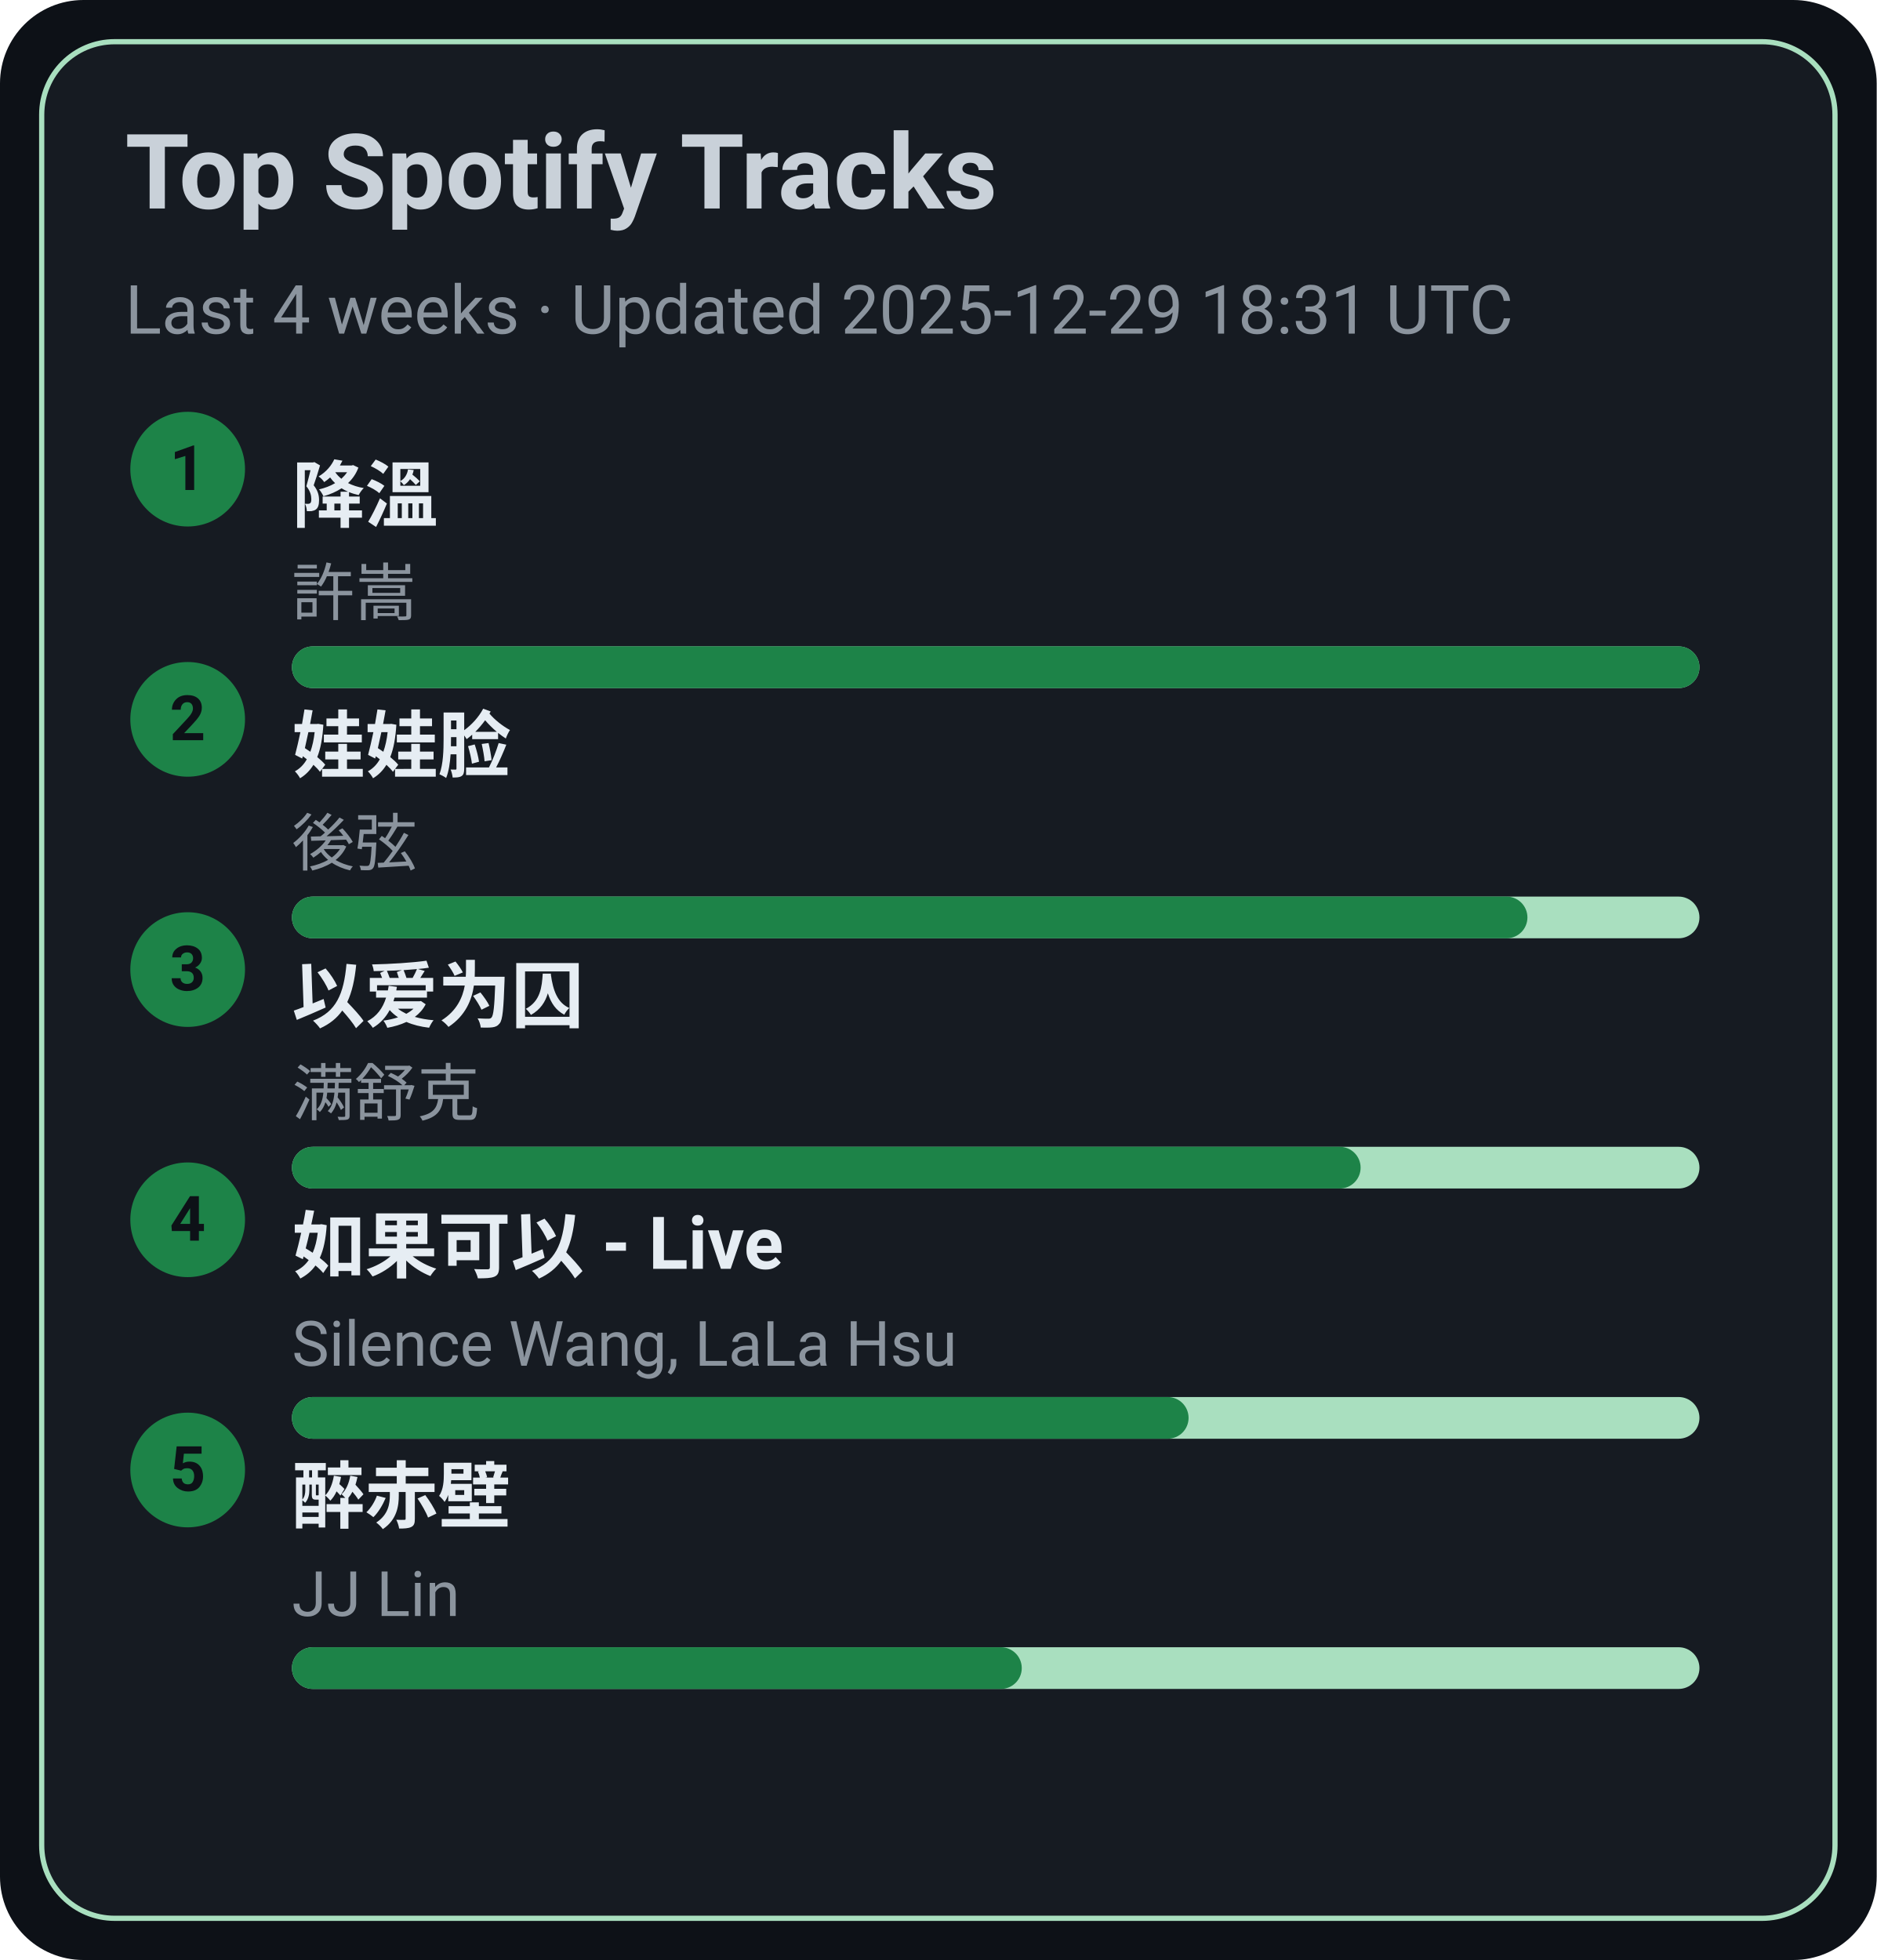
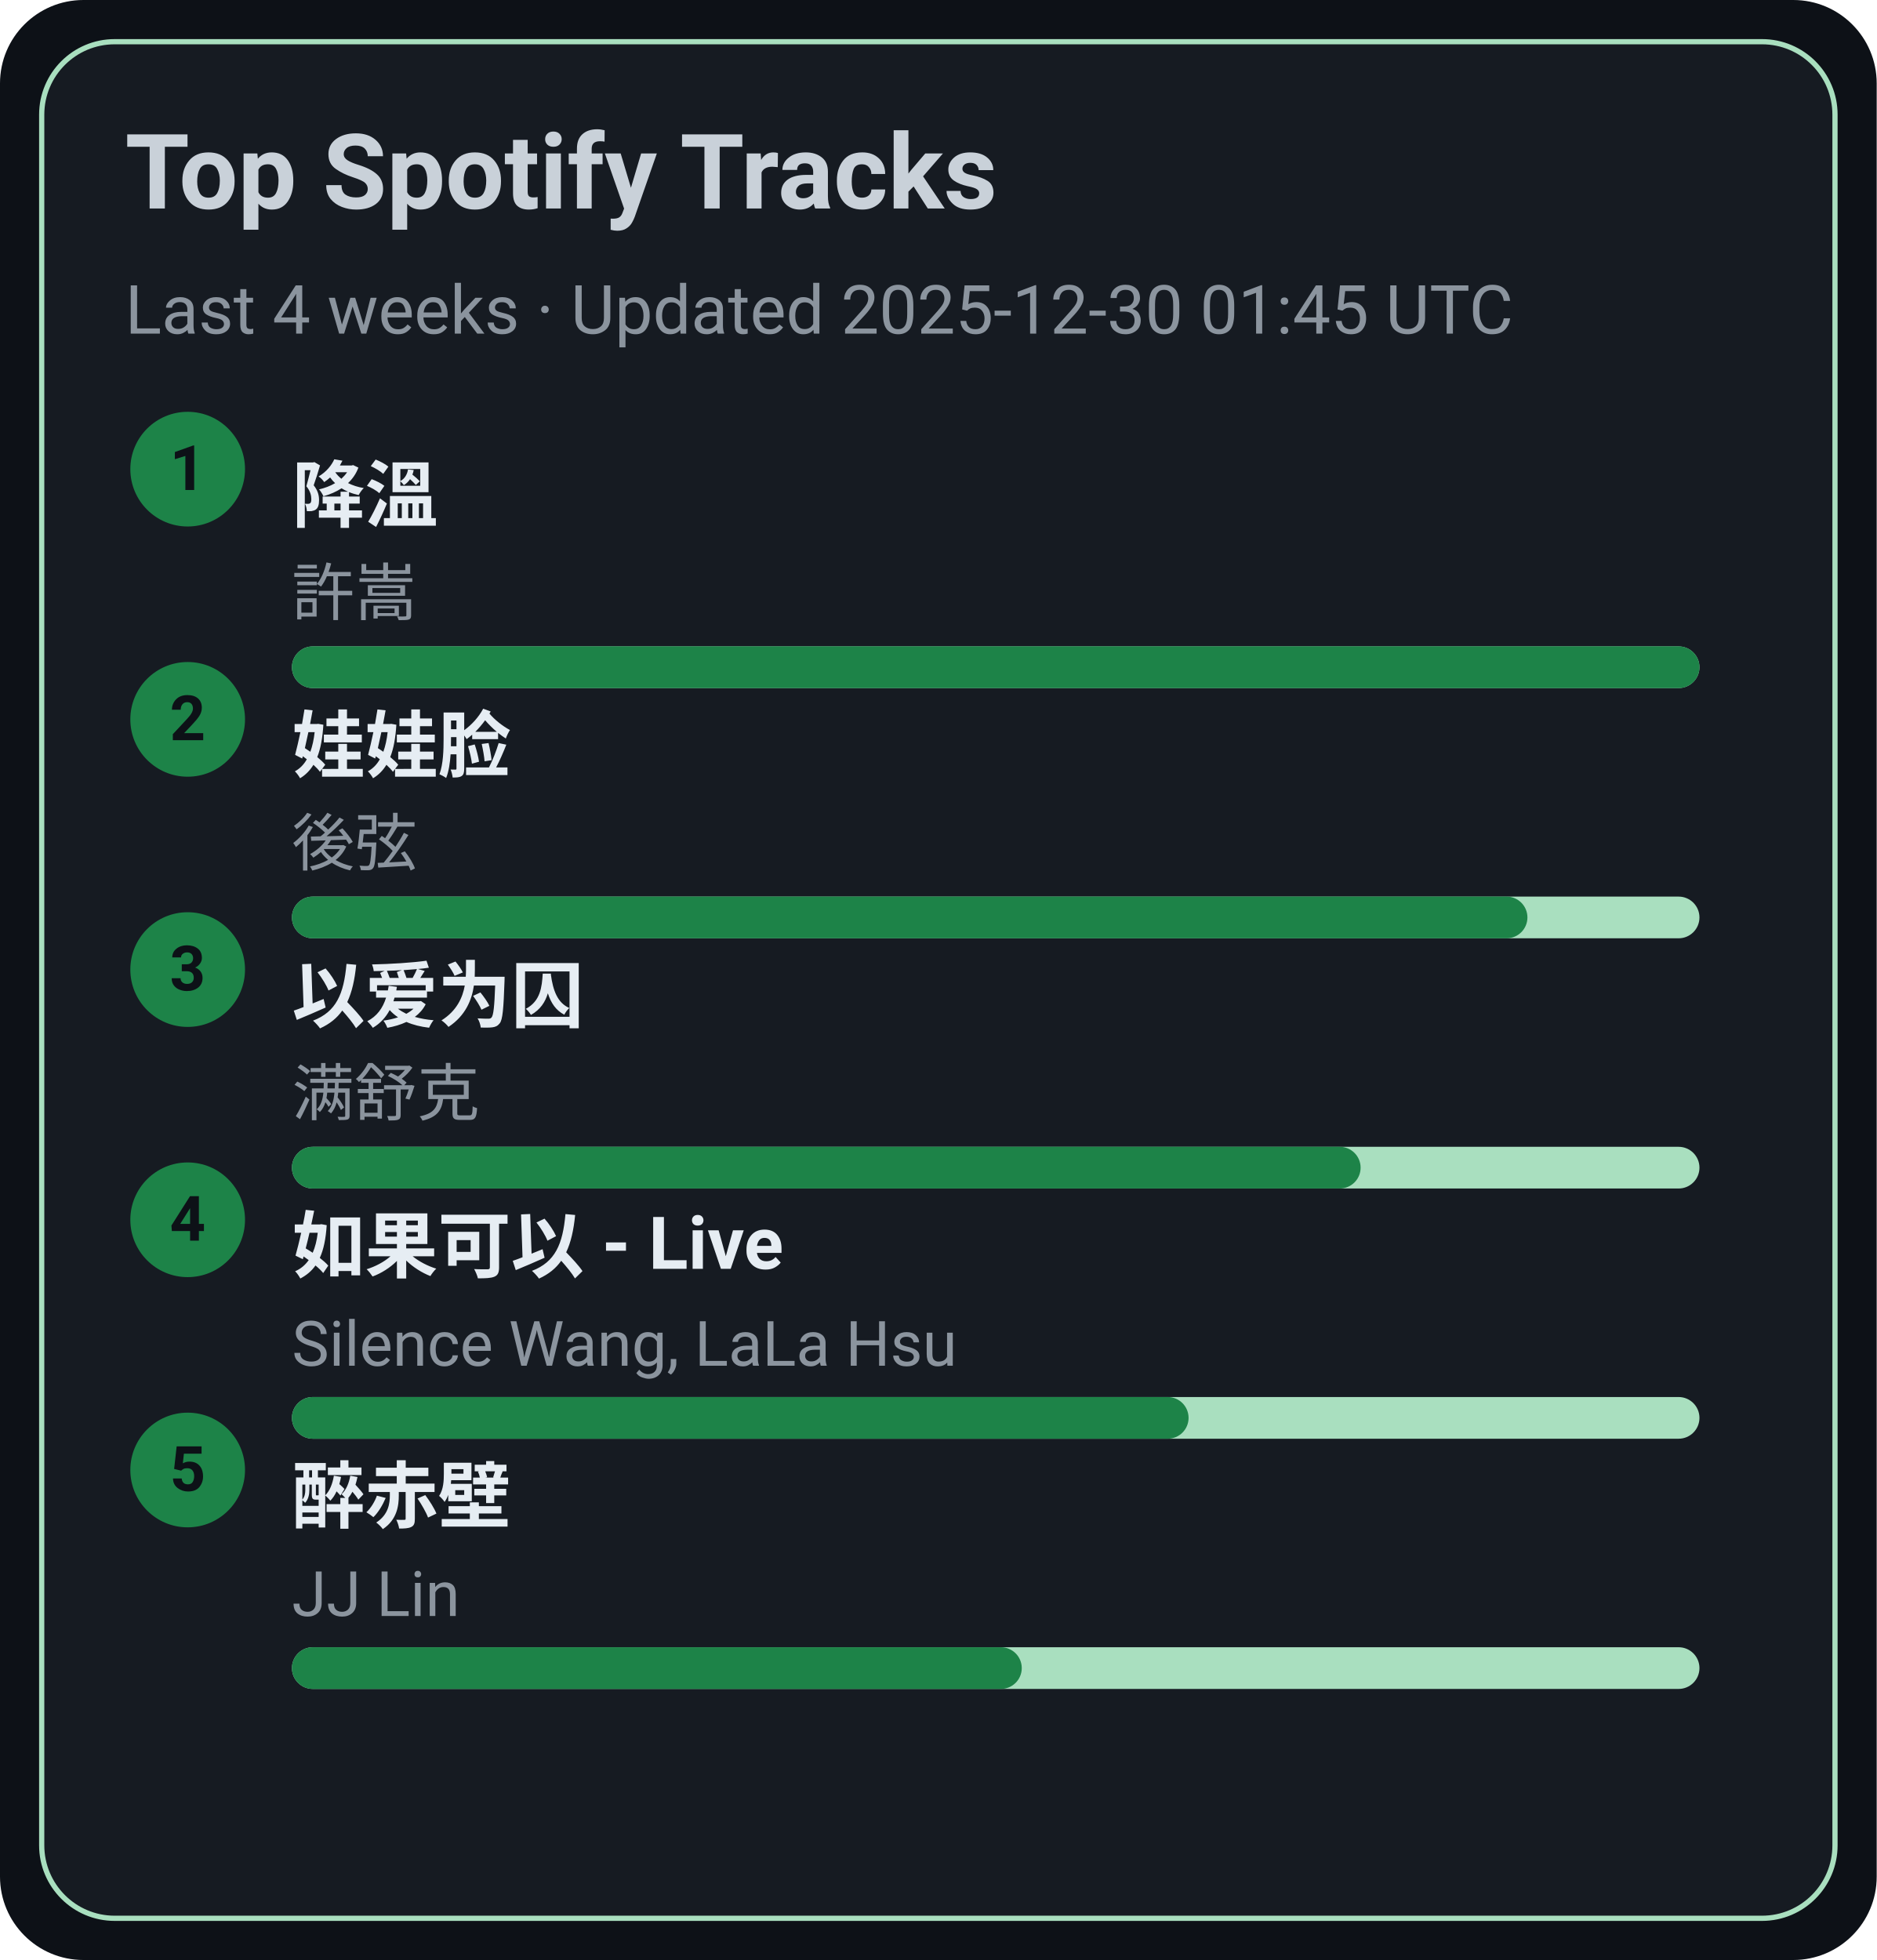
<svg xmlns="http://www.w3.org/2000/svg" width="360" height="376" viewBox="0 0 360 376">
  <style>text{font-family:-apple-system,BlinkMacSystemFont,Segoe UI,Roboto,Ubuntu,Helvetica Neue,Arial,Noto Sans,sans-serif}</style>
  <rect width="360" height="376" rx="16" fill="#0d1117" />
  <rect x="8" y="8" width="344" height="360" rx="14" fill="#161b22" stroke="#A9DFBF" />
  <text x="24" y="40" font-size="20" fill="#c9d1d9" font-weight="600">Top Spotify Tracks</text>
-   <text x="24" y="64" font-size="13" fill="#8b949e">Last 4 weeks · Updated 2025-12-29 18:31 UTC</text>
+   <text x="24" y="64" font-size="13" fill="#8b949e">Last 4 weeks · Updated 2025-12-30 01:45 UTC</text>
  <circle cx="36" cy="90" r="11" fill="#1D8348" />
  <text x="36" y="94" text-anchor="middle" font-size="12" fill="#0d1117" font-weight="700">1</text>
  <a href="https://open.spotify.com/track/2q9uhrOfyOnBa3oWR1PfYT" target="_blank" rel="noopener noreferrer">
    <text x="56" y="100" font-size="14" fill="#e6edf3" font-weight="600">降溫</text>
  </a>
  <text x="56" y="118" font-size="12" fill="#8b949e">許嵩</text>
  <rect x="56" y="124" width="270" height="8" rx="4" fill="#A9DFBF" />
  <rect x="56" y="124" width="270" height="8" rx="4" fill="#1D8348" />
  <circle cx="36" cy="138" r="11" fill="#1D8348" />
  <text x="36" y="142" text-anchor="middle" font-size="12" fill="#0d1117" font-weight="700">2</text>
  <a href="https://open.spotify.com/track/08ouEICweFmqfgPJnRIQkE" target="_blank" rel="noopener noreferrer">
    <text x="56" y="148" font-size="14" fill="#e6edf3" font-weight="600">娃娃脸</text>
  </a>
  <text x="56" y="166" font-size="12" fill="#8b949e">後弦</text>
  <rect x="56" y="172" width="270" height="8" rx="4" fill="#A9DFBF" />
  <rect x="56" y="172" width="237" height="8" rx="4" fill="#1D8348" />
  <circle cx="36" cy="186" r="11" fill="#1D8348" />
  <text x="36" y="190" text-anchor="middle" font-size="12" fill="#0d1117" font-weight="700">3</text>
  <a href="https://open.spotify.com/track/0RW2LEfGQK5BaIho6sSLqf" target="_blank" rel="noopener noreferrer">
    <text x="56" y="196" font-size="14" fill="#e6edf3" font-weight="600">以爱为囚</text>
  </a>
  <text x="56" y="214" font-size="12" fill="#8b949e">满舒克</text>
  <rect x="56" y="220" width="270" height="8" rx="4" fill="#A9DFBF" />
  <rect x="56" y="220" width="205" height="8" rx="4" fill="#1D8348" />
  <circle cx="36" cy="234" r="11" fill="#1D8348" />
  <text x="36" y="238" text-anchor="middle" font-size="12" fill="#0d1117" font-weight="700">4</text>
  <a href="https://open.spotify.com/track/6IF65dJzfmPcX7jwDegwoo" target="_blank" rel="noopener noreferrer">
    <text x="56" y="244" font-size="14" fill="#e6edf3" font-weight="600">如果可以 - Live</text>
  </a>
  <text x="56" y="262" font-size="12" fill="#8b949e">Silence Wang, LaLa Hsu</text>
  <rect x="56" y="268" width="270" height="8" rx="4" fill="#A9DFBF" />
  <rect x="56" y="268" width="172" height="8" rx="4" fill="#1D8348" />
  <circle cx="36" cy="282" r="11" fill="#1D8348" />
  <text x="36" y="286" text-anchor="middle" font-size="12" fill="#0d1117" font-weight="700">5</text>
  <a href="https://open.spotify.com/track/69lAYqbyHL1A0gctdLd9WV" target="_blank" rel="noopener noreferrer">
    <text x="56" y="292" font-size="14" fill="#e6edf3" font-weight="600">醉赤壁</text>
  </a>
  <text x="56" y="310" font-size="12" fill="#8b949e">JJ Lin</text>
  <rect x="56" y="316" width="270" height="8" rx="4" fill="#A9DFBF" />
  <rect x="56" y="316" width="140" height="8" rx="4" fill="#1D8348" />
</svg>
